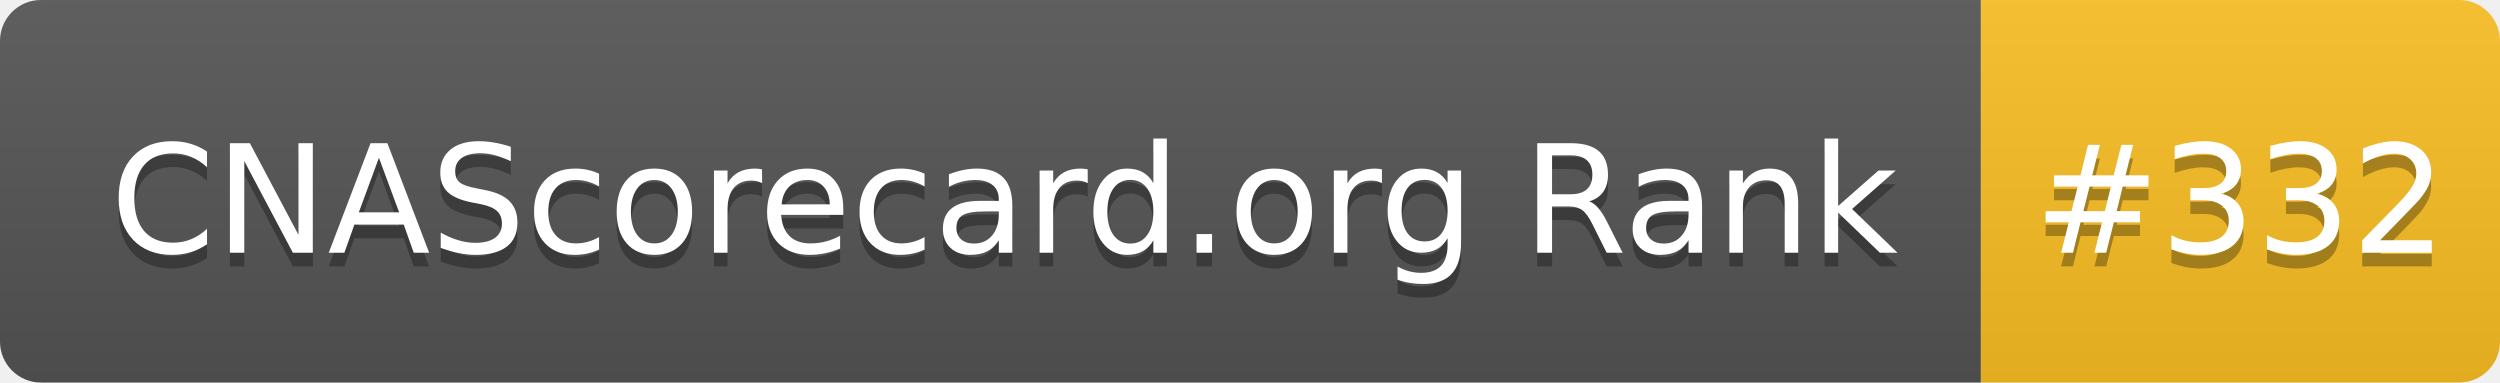
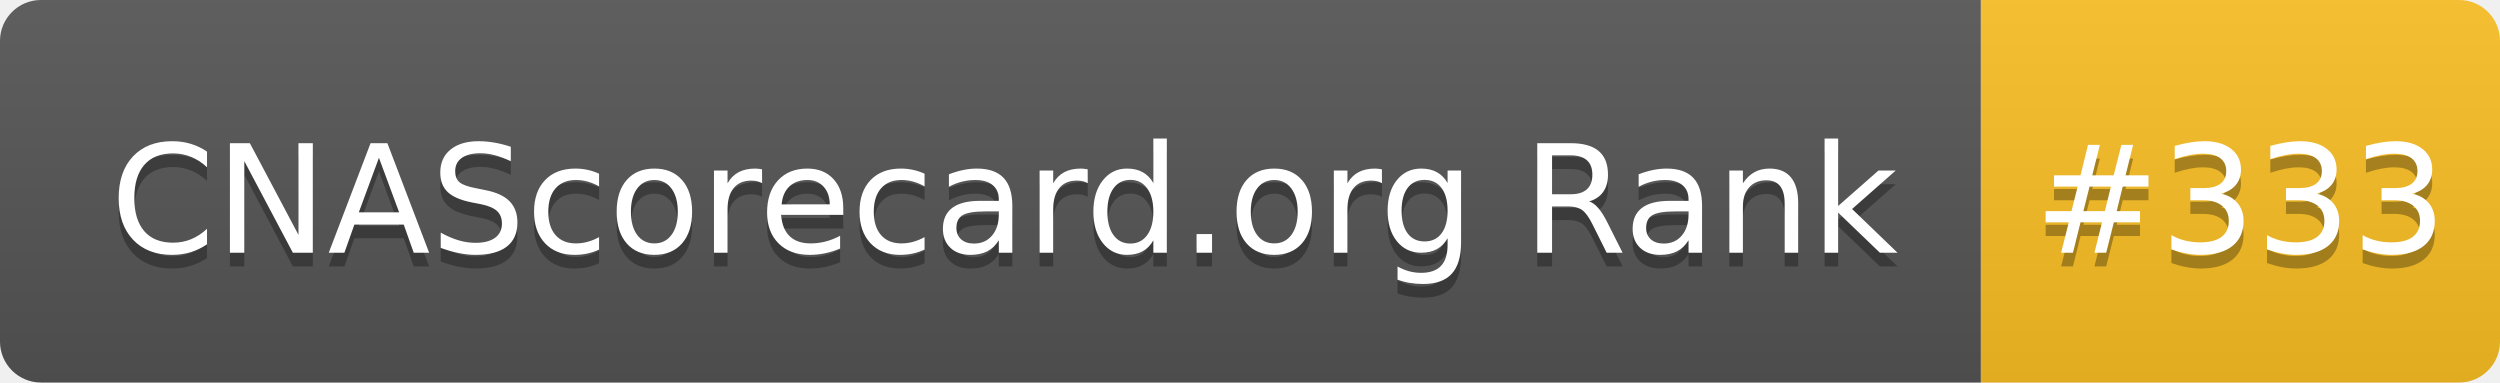
- <svg xmlns="http://www.w3.org/2000/svg" width="183" height="28" role="img" aria-label="CNAScorecard.org Rank: #332">
+ <svg xmlns="http://www.w3.org/2000/svg" width="183" height="28" role="img" aria-label="CNAScorecard.org Rank: #333">
  <linearGradient id="s" x2="0" y2="100%">
    <stop offset="0" stop-color="#bbb" stop-opacity=".1" />
    <stop offset="1" stop-opacity=".1" />
  </linearGradient>
  <clipPath id="r">
    <rect width="183" height="28" rx="3" fill="#fff" />
  </clipPath>
  <g clip-path="url(#r)">
    <rect width="145" height="28" fill="#555" />
    <rect x="145" width="38" height="28" fill="#FBBF24" />
    <rect width="183" height="28" fill="url(#s)" />
  </g>
  <g fill="#fff" text-anchor="middle" font-family="Verdana,Geneva,DejaVu Sans,sans-serif" text-rendering="geometricPrecision" font-size="110">
    <text aria-hidden="true" x="735" y="195" fill="#010101" fill-opacity=".3" transform="scale(.1)" textLength="1350">CNAScorecard.org Rank</text>
    <text x="735" y="185" transform="scale(.1)" fill="#fff" textLength="1350">CNAScorecard.org Rank</text>
-     <text aria-hidden="true" x="1640" y="195" fill="#010101" fill-opacity=".3" transform="scale(.1)" textLength="280">#332</text>
-     <text x="1640" y="185" transform="scale(.1)" fill="#fff" textLength="280">#332</text>
+     <text aria-hidden="true" x="1640" y="195" fill="#010101" fill-opacity=".3" transform="scale(.1)" textLength="280">#333</text>
+     <text x="1640" y="185" transform="scale(.1)" fill="#fff" textLength="280">#333</text>
  </g>
</svg>
